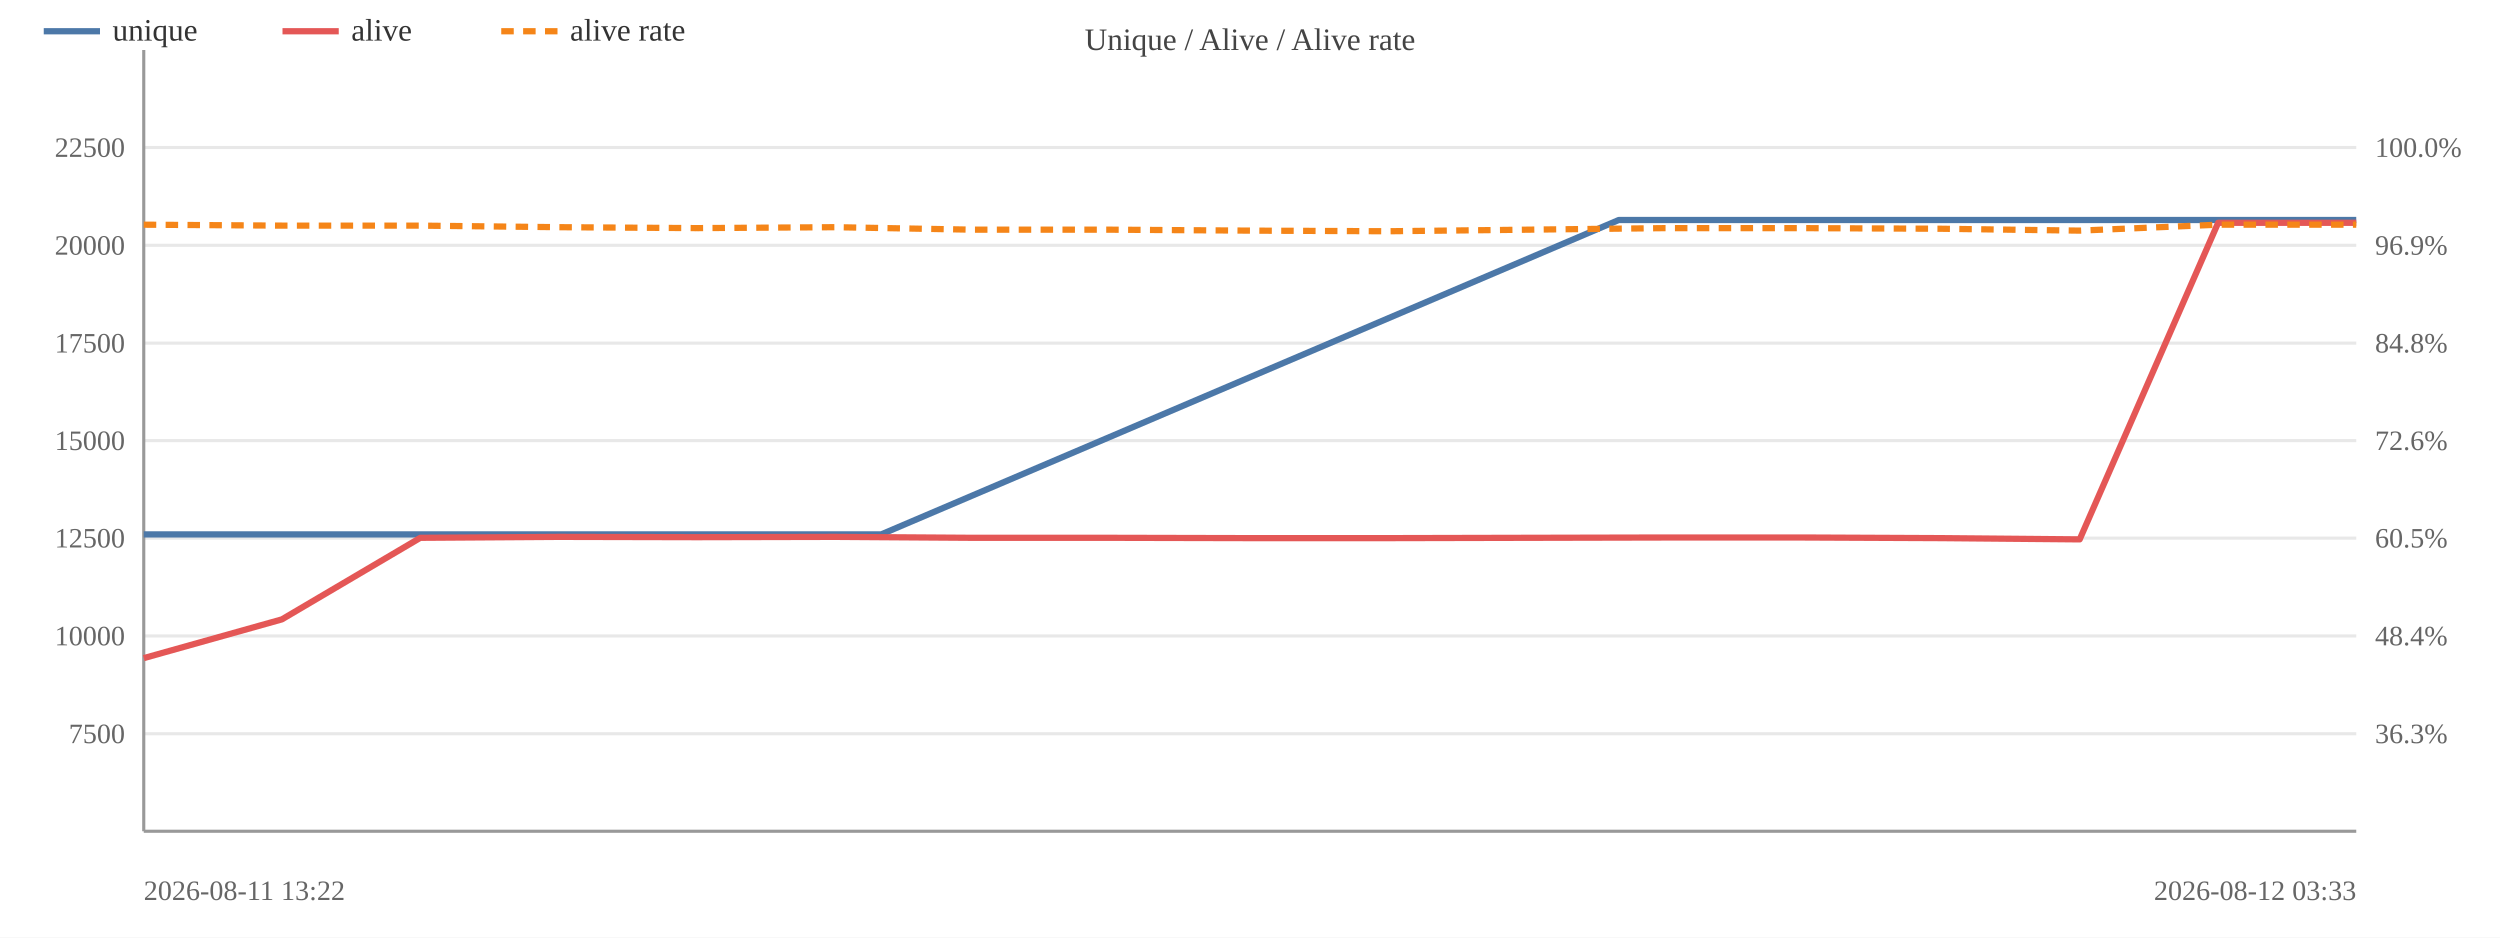
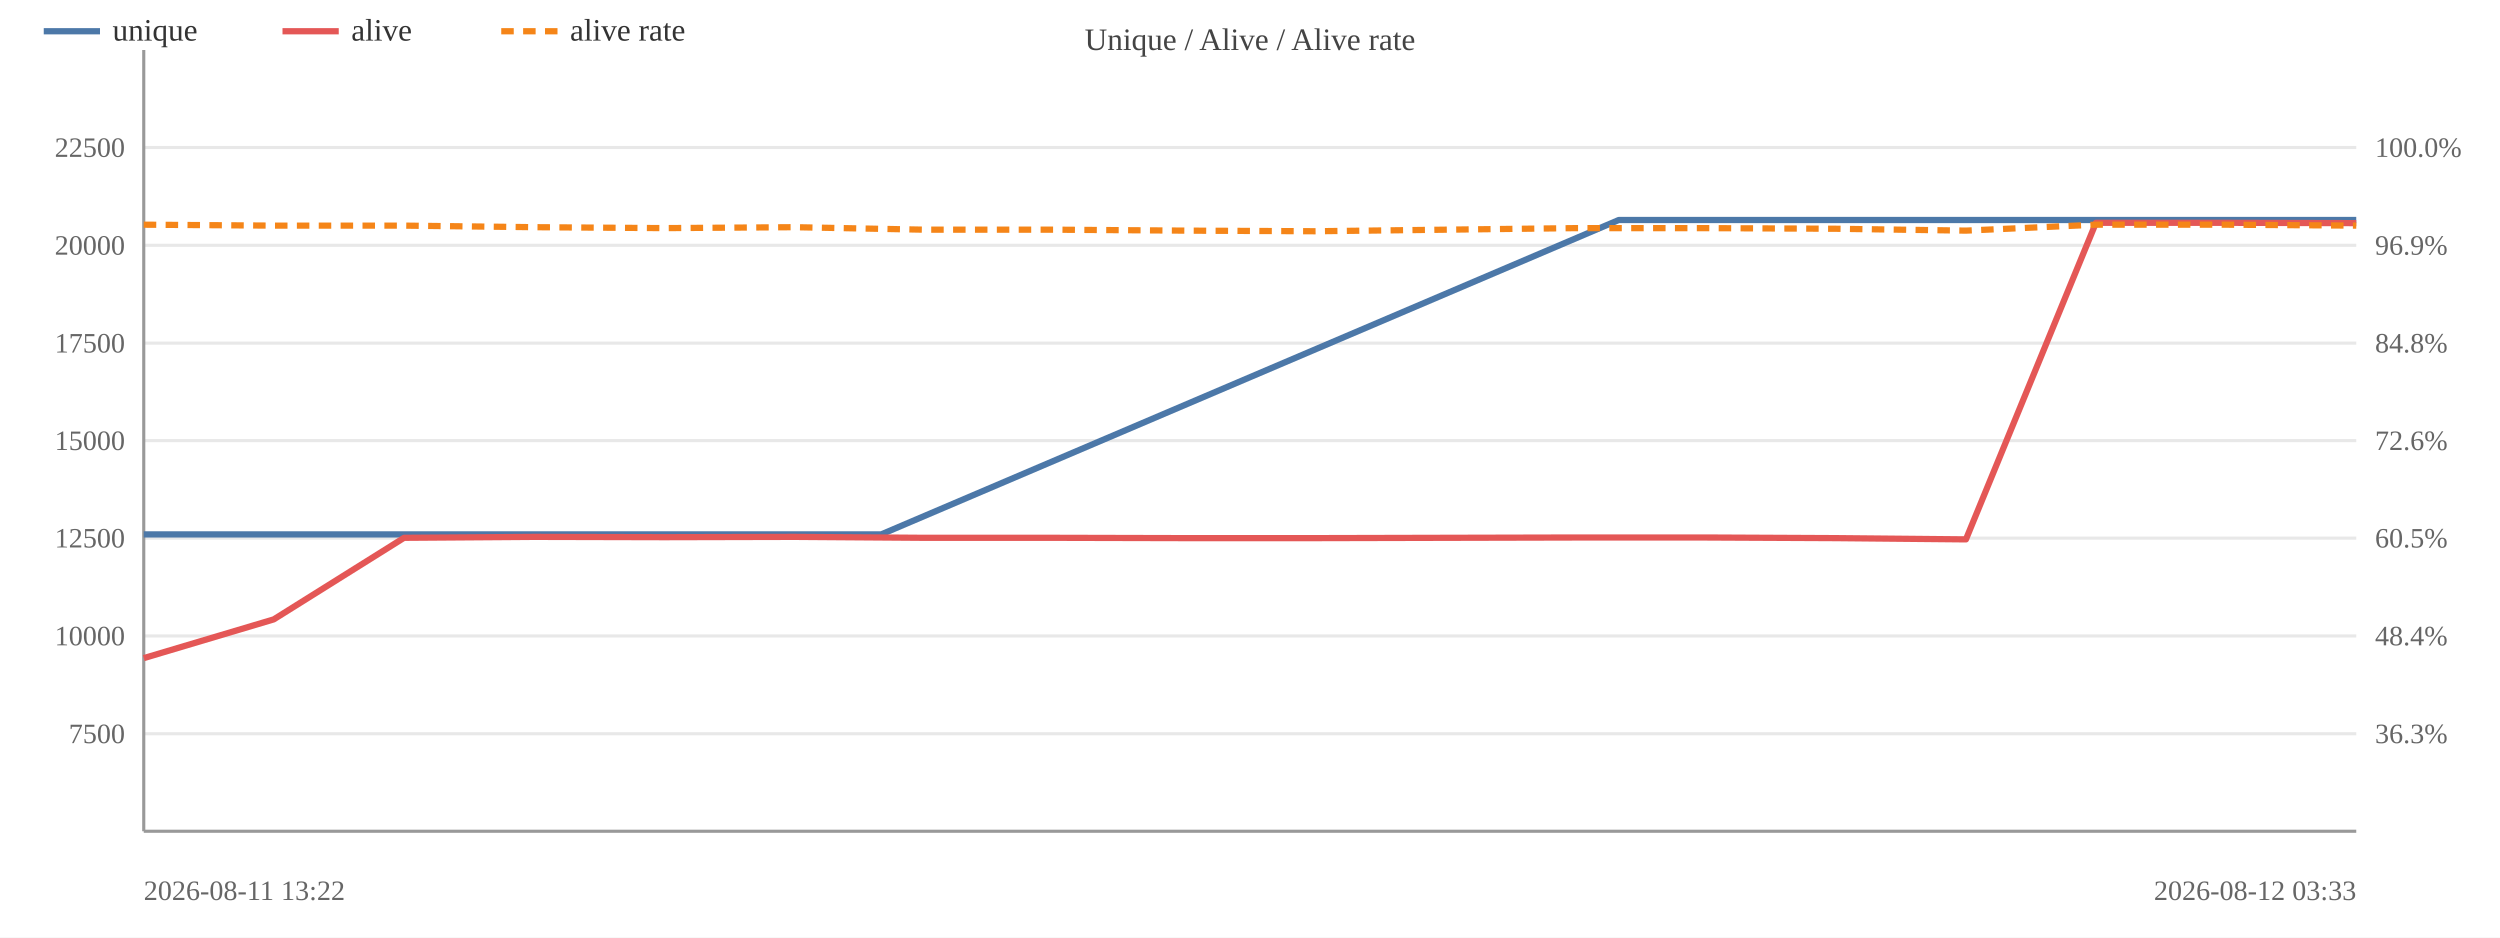
<svg xmlns="http://www.w3.org/2000/svg" width="800" height="300" viewBox="0 0 800 300">
  <rect width="800" height="300" fill="#ffffff" />
  <text x="400.0" y="16" font-size="10" text-anchor="middle" fill="#444">Unique / Alive / Alive rate</text>
  <line x1="46" y1="234.8" x2="754" y2="234.8" stroke="#e8e8e8" />
  <text x="40" y="237.8" font-size="9" text-anchor="end" fill="#666">7500</text>
  <text x="760" y="237.8" font-size="9" fill="#666">36.3%</text>
  <line x1="46" y1="203.5" x2="754" y2="203.5" stroke="#e8e8e8" />
  <text x="40" y="206.5" font-size="9" text-anchor="end" fill="#666">10000</text>
  <text x="760" y="206.5" font-size="9" fill="#666">48.4%</text>
  <line x1="46" y1="172.2" x2="754" y2="172.2" stroke="#e8e8e8" />
  <text x="40" y="175.2" font-size="9" text-anchor="end" fill="#666">12500</text>
  <text x="760" y="175.2" font-size="9" fill="#666">60.5%</text>
  <line x1="46" y1="141.0" x2="754" y2="141.0" stroke="#e8e8e8" />
  <text x="40" y="144.0" font-size="9" text-anchor="end" fill="#666">15000</text>
  <text x="760" y="144.0" font-size="9" fill="#666">72.6%</text>
  <line x1="46" y1="109.8" x2="754" y2="109.8" stroke="#e8e8e8" />
  <text x="40" y="112.8" font-size="9" text-anchor="end" fill="#666">17500</text>
  <text x="760" y="112.8" font-size="9" fill="#666">84.8%</text>
  <line x1="46" y1="78.5" x2="754" y2="78.5" stroke="#e8e8e8" />
  <text x="40" y="81.5" font-size="9" text-anchor="end" fill="#666">20000</text>
  <text x="760" y="81.5" font-size="9" fill="#666">96.9%</text>
  <line x1="46" y1="47.2" x2="754" y2="47.2" stroke="#e8e8e8" />
  <text x="40" y="50.2" font-size="9" text-anchor="end" fill="#666">22500</text>
  <text x="760" y="50.2" font-size="9" fill="#666">100.0%</text>
  <line x1="46" y1="16" x2="46" y2="266" stroke="#999" />
  <line x1="46" y1="266" x2="754" y2="266" stroke="#999" />
  <polyline fill="none" stroke="#4c78a8" stroke-width="2" stroke-linejoin="round" points="46.0,171.0 282.0,171.0 518.0,70.4 754.0,70.4" />
-   <polyline fill="none" stroke="#e45756" stroke-width="2" stroke-linejoin="round" points="46.0,210.6 90.2,198.2 134.5,172.1 178.8,171.8 223.0,171.9 267.2,171.8 311.5,172.1 355.8,172.1 400.0,172.2 444.2,172.2 488.5,172.1 532.8,172.0 577.0,172.0 621.2,172.2 665.5,172.6 709.8,71.3 754.0,71.3" />
-   <polyline fill="none" stroke="#f58518" stroke-width="2" stroke-dasharray="4,3" stroke-linejoin="round" points="46.0,71.9 90.2,72.2 134.5,72.2 178.8,72.7 223.0,73.0 267.2,72.7 311.5,73.5 355.8,73.5 400.0,73.8 444.2,74.0 488.5,73.5 532.8,73.0 577.0,73.0 621.2,73.2 665.5,73.8 709.8,71.9 754.0,71.9" />
+   <polyline fill="none" stroke="#e45756" stroke-width="2" stroke-linejoin="round" points="46.0,210.6 87.6,198.2 129.3,172.1 170.9,171.8 212.6,171.9 254.2,171.8 295.9,172.1 337.5,172.1 379.2,172.2 420.8,172.2 462.5,172.1 504.1,172.0 545.8,172.0 587.4,172.2 629.1,172.6 670.7,71.3 712.4,71.3 754.0,71.4" />
+   <polyline fill="none" stroke="#f58518" stroke-width="2" stroke-dasharray="4,3" stroke-linejoin="round" points="46.0,71.9 87.6,72.2 129.3,72.2 170.9,72.7 212.6,73.0 254.2,72.7 295.9,73.5 337.5,73.5 379.2,73.8 420.8,74.0 462.5,73.5 504.1,73.0 545.8,73.0 587.4,73.2 629.1,73.8 670.7,71.9 712.4,71.9 754.0,72.2" />
  <text x="46" y="288" font-size="9" fill="#666">2026-08-11 13:22</text>
  <text x="754" y="288" font-size="9" text-anchor="end" fill="#666">2026-08-12 03:33</text>
  <line x1="14" y1="10" x2="32" y2="10" stroke="#4c78a8" stroke-width="2" />
  <text x="36" y="13" font-size="10" fill="#333">unique</text>
  <line x1="90.4" y1="10" x2="108.4" y2="10" stroke="#e45756" stroke-width="2" />
  <text x="112.4" y="13" font-size="10" fill="#333">alive</text>
  <line x1="160.4" y1="10" x2="178.4" y2="10" stroke="#f58518" stroke-width="2" stroke-dasharray="4,3" />
  <text x="182.4" y="13" font-size="10" fill="#333">alive rate</text>
</svg>
